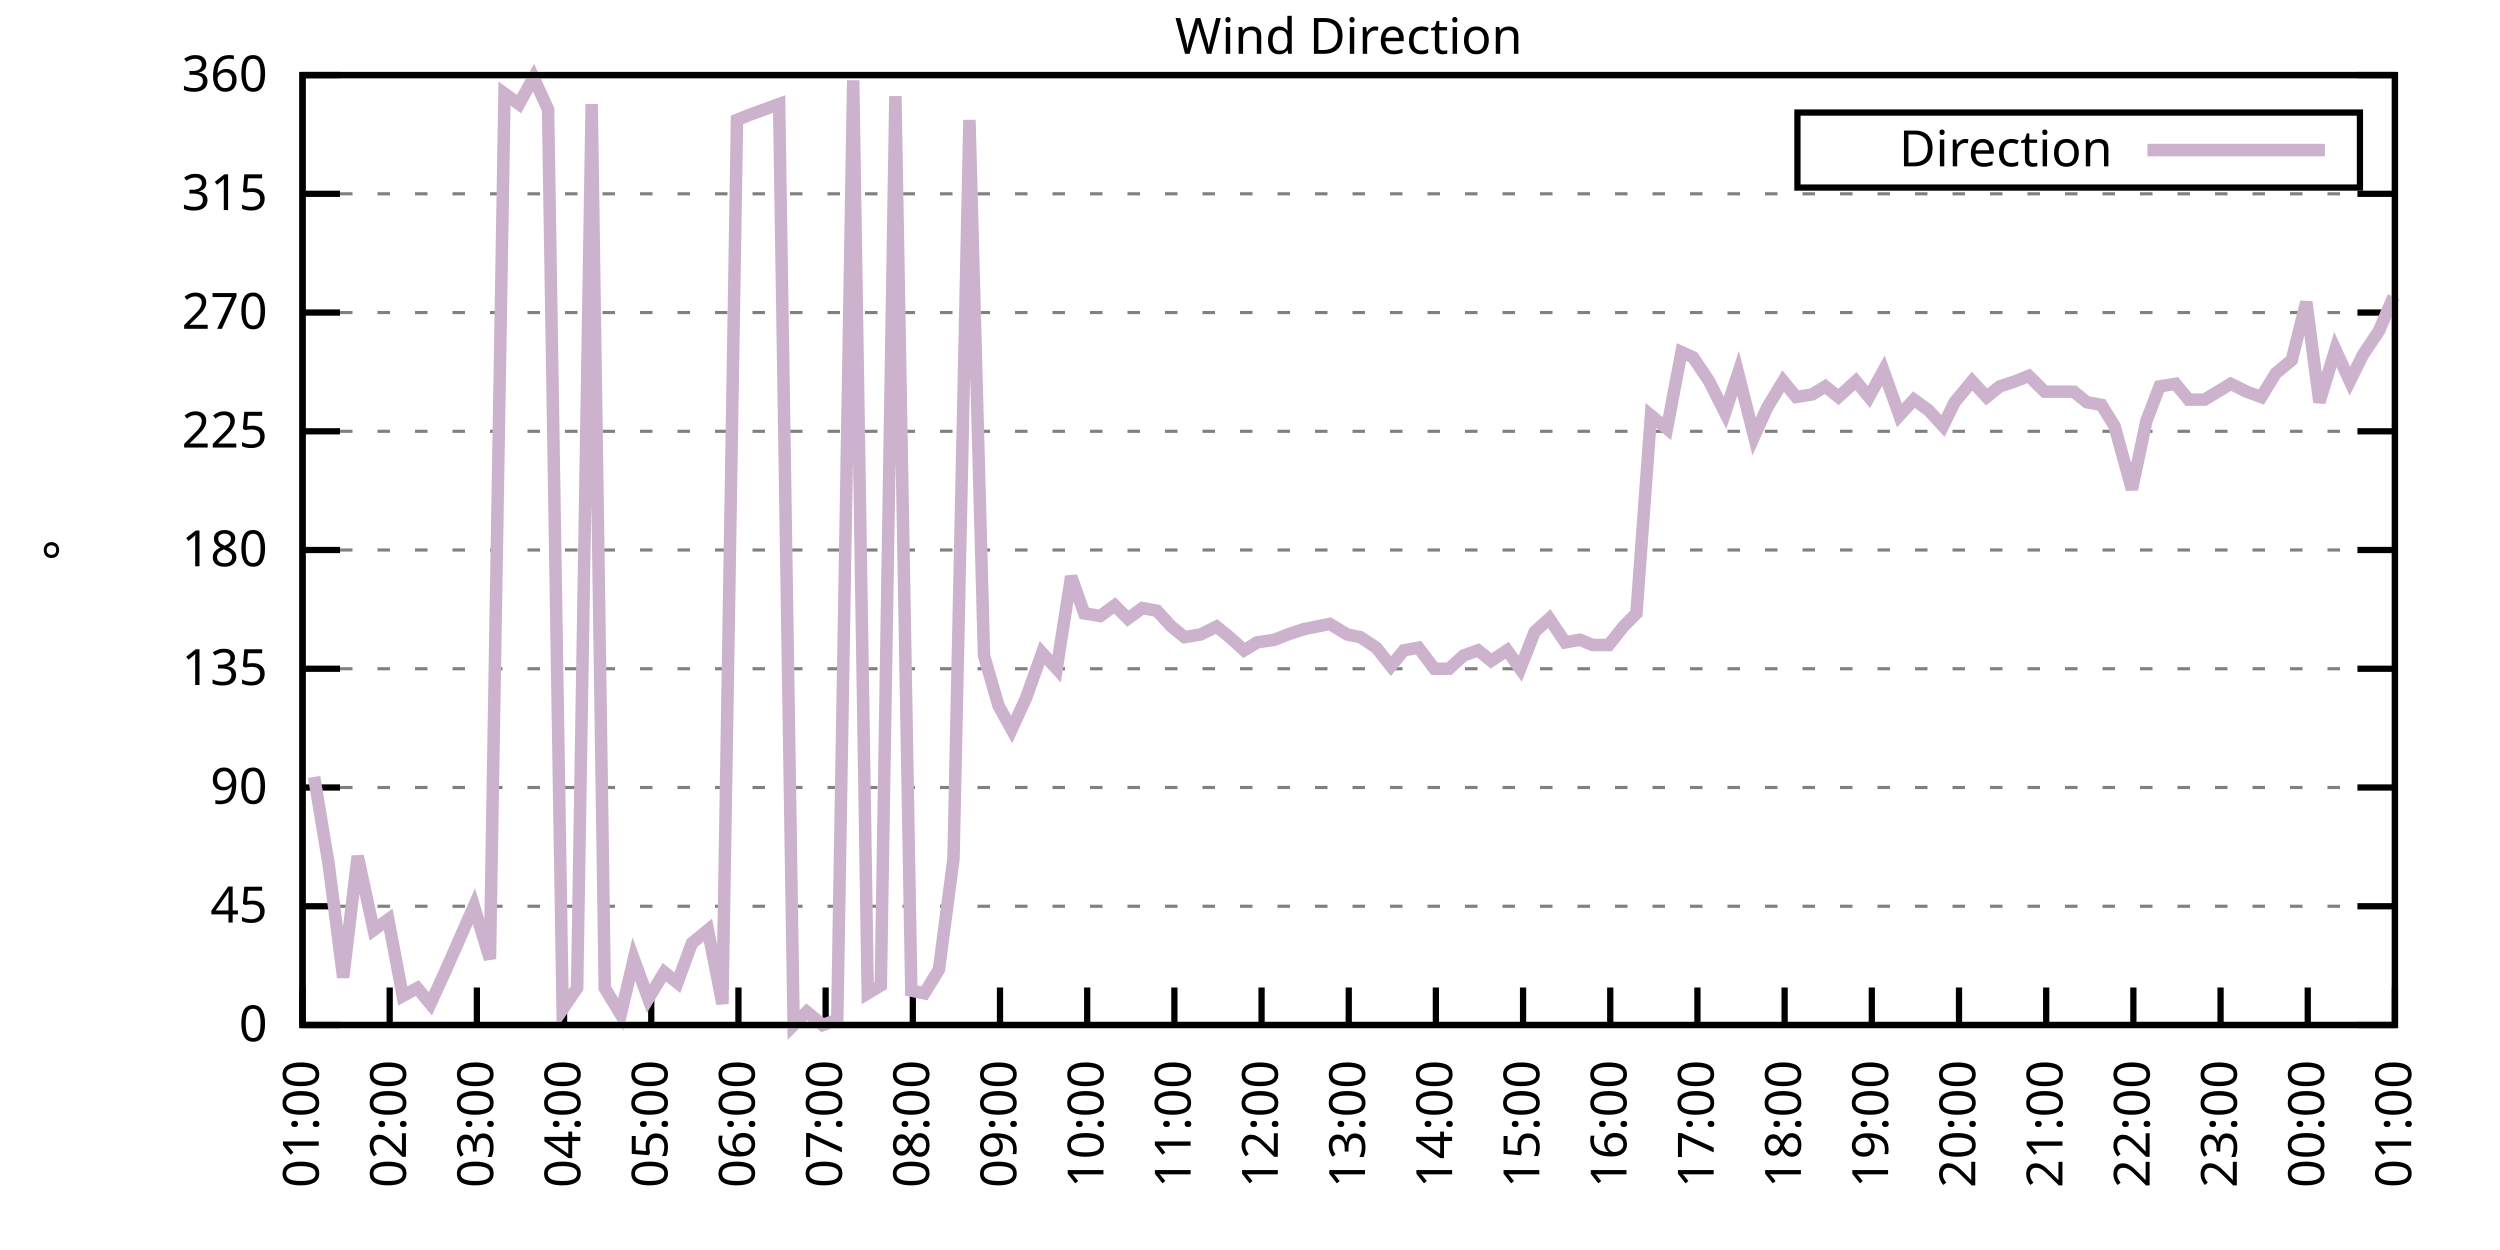
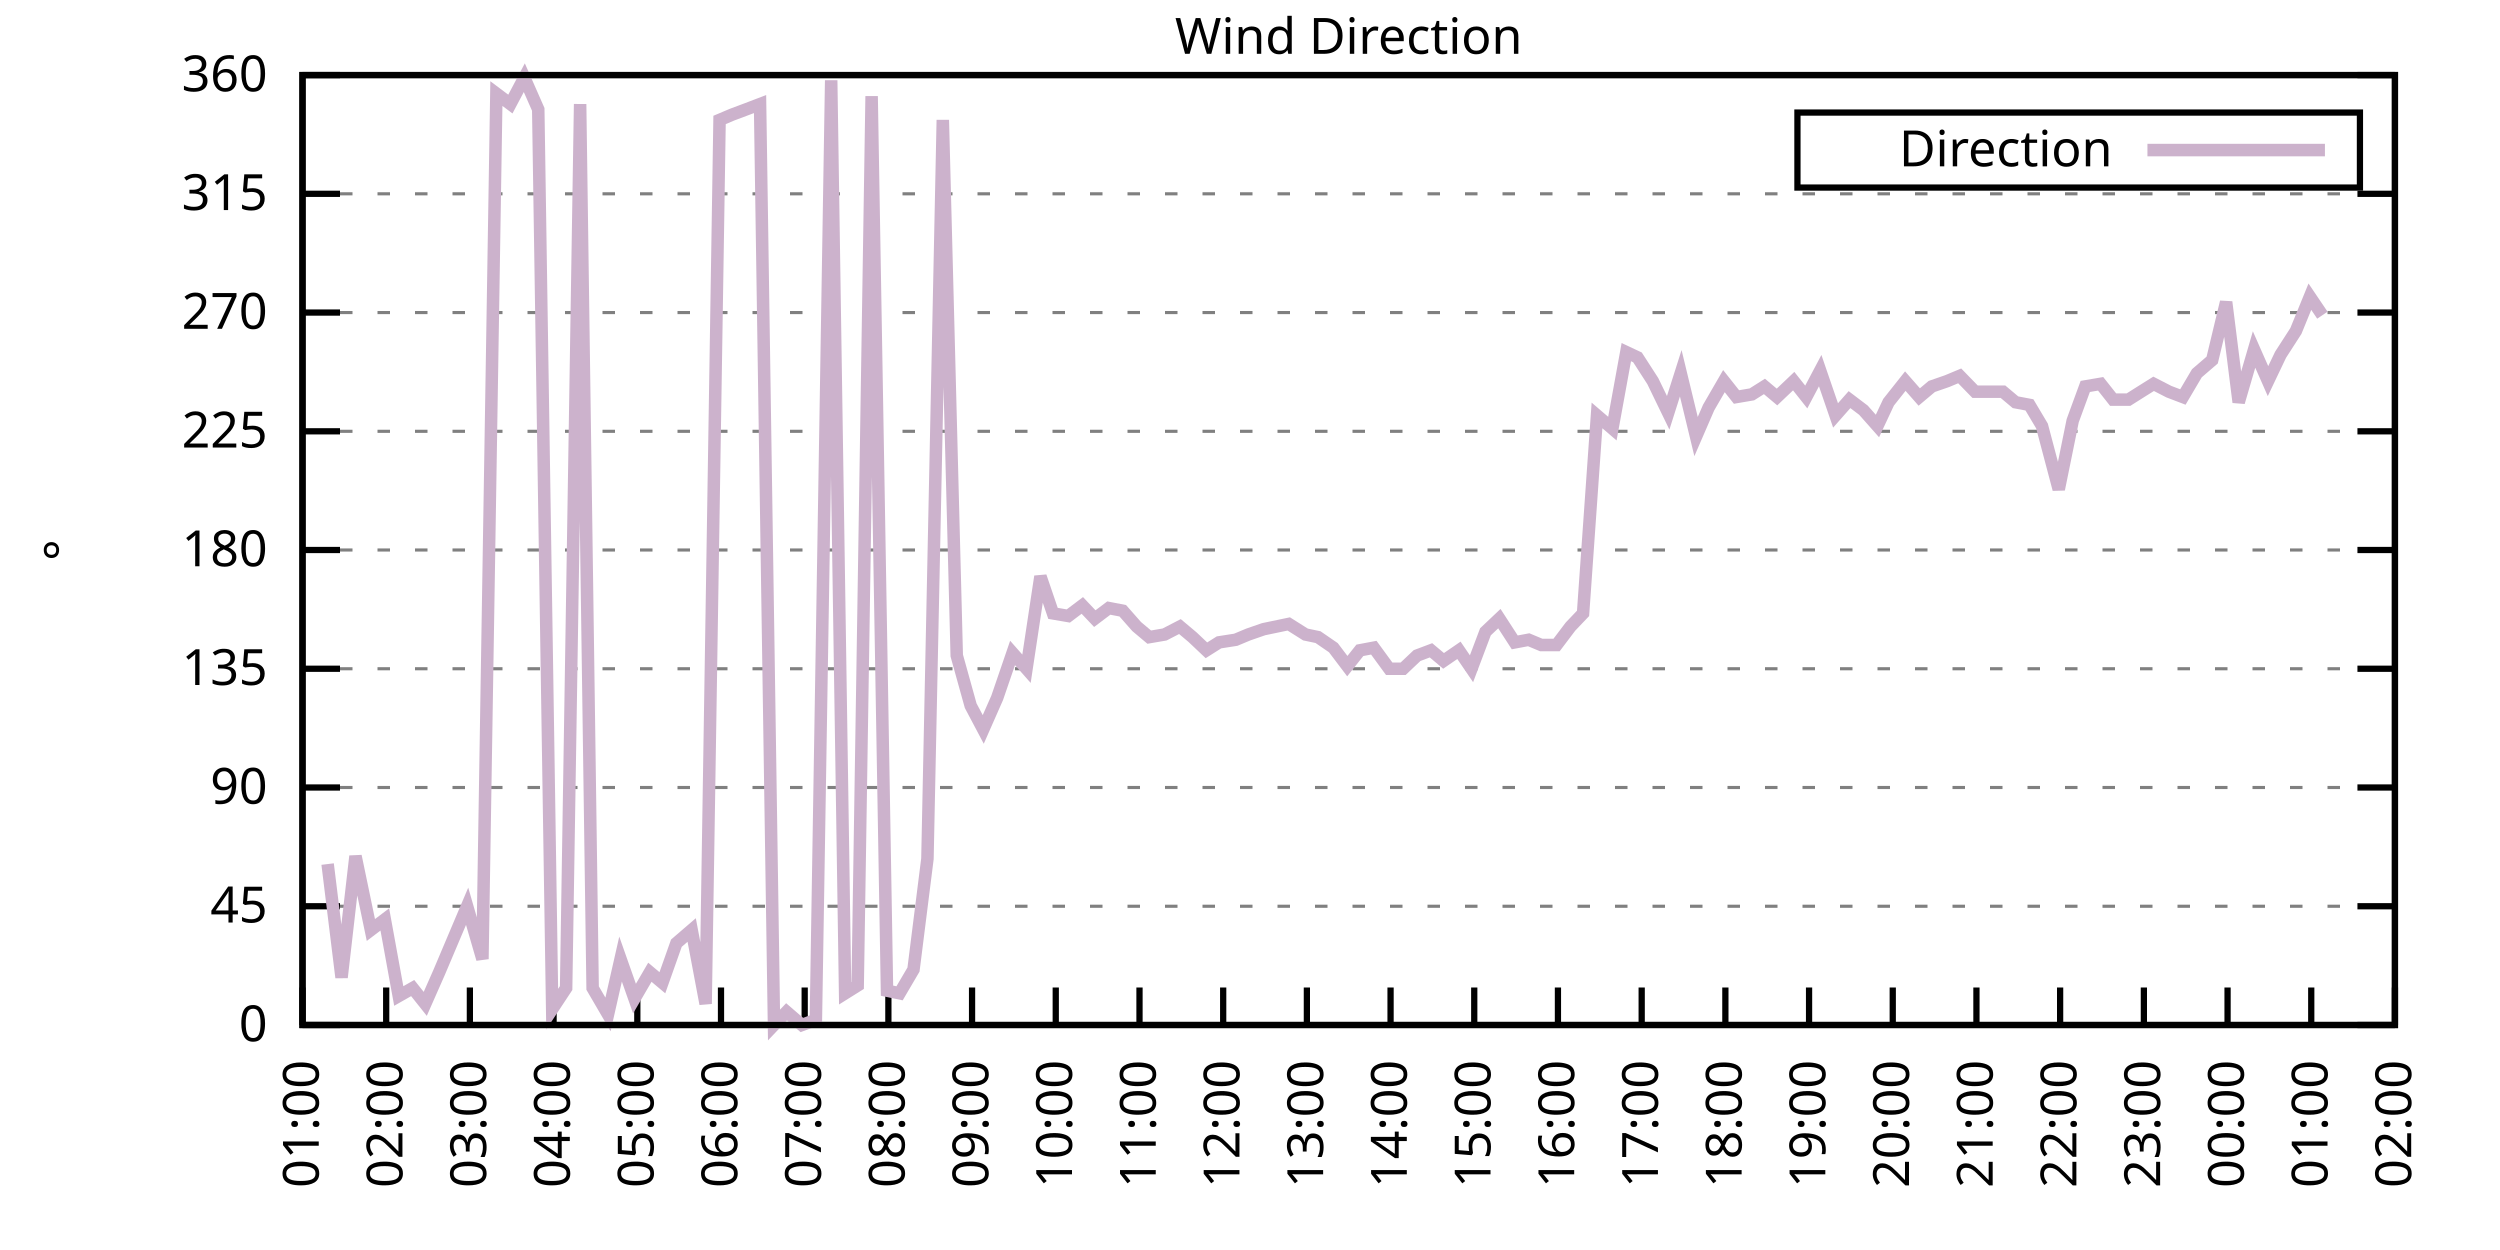
<svg xmlns="http://www.w3.org/2000/svg" xmlns:xlink="http://www.w3.org/1999/xlink" width="400" height="200" viewBox="0 0 400 200">
  <g id="gnuplot_canvas">
    <rect x="0" y="0" width="400" height="200" fill="none" />
    <defs>
      <circle id="gpDot" r="0.5" stroke-width="0.5" stroke="currentColor" />
      <path id="gpPt0" stroke-width="0.333" stroke="currentColor" d="M-1,0 h2 M0,-1 v2" />
      <path id="gpPt1" stroke-width="0.333" stroke="currentColor" d="M-1,-1 L1,1 M1,-1 L-1,1" />
      <path id="gpPt2" stroke-width="0.333" stroke="currentColor" d="M-1,0 L1,0 M0,-1 L0,1 M-1,-1 L1,1 M-1,1 L1,-1" />
      <rect id="gpPt3" stroke-width="0.333" stroke="currentColor" x="-1" y="-1" width="2" height="2" />
      <rect id="gpPt4" stroke-width="0.333" stroke="currentColor" fill="currentColor" x="-1" y="-1" width="2" height="2" />
      <circle id="gpPt5" stroke-width="0.333" stroke="currentColor" cx="0" cy="0" r="1" />
      <use xlink:href="#gpPt5" id="gpPt6" fill="currentColor" stroke="none" />
      <path id="gpPt7" stroke-width="0.333" stroke="currentColor" d="M0,-1.33 L-1.33,0.67 L1.33,0.67 z" />
      <use xlink:href="#gpPt7" id="gpPt8" fill="currentColor" stroke="none" />
      <use xlink:href="#gpPt7" id="gpPt9" stroke="currentColor" transform="rotate(180)" />
      <use xlink:href="#gpPt9" id="gpPt10" fill="currentColor" stroke="none" />
      <use xlink:href="#gpPt3" id="gpPt11" stroke="currentColor" transform="rotate(45)" />
      <use xlink:href="#gpPt11" id="gpPt12" fill="currentColor" stroke="none" />
      <path id="gpPt13" stroke-width="0.333" stroke="currentColor" d="M0,1.330 L1.265,0.411 L0.782,-1.067 L-0.782,-1.076 L-1.265,0.411 z" />
      <use xlink:href="#gpPt13" id="gpPt14" fill="currentColor" stroke="none" />
      <filter id="textbox" filterUnits="objectBoundingBox" x="0" y="0" height="1" width="1">
        <feFlood flood-color="white" flood-opacity="1" result="bgnd" />
        <feComposite in="SourceGraphic" in2="bgnd" operator="atop" />
      </filter>
      <filter id="greybox" filterUnits="objectBoundingBox" x="0" y="0" height="1" width="1">
        <feFlood flood-color="lightgrey" flood-opacity="1" result="grey" />
        <feComposite in="SourceGraphic" in2="grey" operator="atop" />
      </filter>
    </defs>
    <g fill="none" color="white" stroke="currentColor" stroke-width="1.00" stroke-linecap="butt" stroke-linejoin="miter">
</g>
    <g fill="none" color="black" stroke="currentColor" stroke-width="1.00" stroke-linecap="butt" stroke-linejoin="miter">
      <g stroke="none" shape-rendering="crispEdges">
        <polygon fill="rgb(255, 255, 255)" points="48.40,164.00 383.18,164.00 383.18,12.02 48.40,12.02 " />
      </g>
    </g>
    <g fill="none" color="black" stroke="currentColor" stroke-width="1.00" stroke-linecap="butt" stroke-linejoin="miter">
</g>
    <g fill="none" color="black" stroke="black" stroke-width="0.50" stroke-linecap="butt" stroke-linejoin="miter">
</g>
    <g fill="none" color="gray" stroke="currentColor" stroke-width="0.50" stroke-linecap="butt" stroke-linejoin="miter">
      <path stroke="gray" stroke-dasharray="2,4" class="gridline" d="M48.40,164.00 L383.19,164.00  " />
    </g>
    <g fill="none" color="gray" stroke="gray" stroke-width="1.00" stroke-linecap="butt" stroke-linejoin="miter">
</g>
    <g fill="none" color="black" stroke="currentColor" stroke-width="1.00" stroke-linecap="butt" stroke-linejoin="miter">
      <path stroke="black" d="M48.40,164.00 L54.40,164.00 M383.19,164.00 L377.19,164.00  " />
      <g transform="translate(42.80,166.60)" stroke="none" fill="black" font-family="Sans" font-size="8.00" text-anchor="end">
        <text>
          <tspan font-family="Sans"> 0</tspan>
        </text>
      </g>
    </g>
    <g fill="none" color="black" stroke="currentColor" stroke-width="1.00" stroke-linecap="butt" stroke-linejoin="miter">
</g>
    <g fill="none" color="black" stroke="black" stroke-width="0.50" stroke-linecap="butt" stroke-linejoin="miter">
</g>
    <g fill="none" color="gray" stroke="currentColor" stroke-width="0.50" stroke-linecap="butt" stroke-linejoin="miter">
      <path stroke="gray" stroke-dasharray="2,4" class="gridline" d="M48.40,145.00 L383.19,145.00  " />
    </g>
    <g fill="none" color="gray" stroke="gray" stroke-width="1.00" stroke-linecap="butt" stroke-linejoin="miter">
</g>
    <g fill="none" color="black" stroke="currentColor" stroke-width="1.00" stroke-linecap="butt" stroke-linejoin="miter">
      <path stroke="black" d="M48.40,145.00 L54.40,145.00 M383.19,145.00 L377.19,145.00  " />
      <g transform="translate(42.80,147.60)" stroke="none" fill="black" font-family="Sans" font-size="8.00" text-anchor="end">
        <text>
          <tspan font-family="Sans"> 45</tspan>
        </text>
      </g>
    </g>
    <g fill="none" color="black" stroke="currentColor" stroke-width="1.00" stroke-linecap="butt" stroke-linejoin="miter">
</g>
    <g fill="none" color="black" stroke="black" stroke-width="0.50" stroke-linecap="butt" stroke-linejoin="miter">
</g>
    <g fill="none" color="gray" stroke="currentColor" stroke-width="0.50" stroke-linecap="butt" stroke-linejoin="miter">
      <path stroke="gray" stroke-dasharray="2,4" class="gridline" d="M48.40,126.00 L383.19,126.00  " />
    </g>
    <g fill="none" color="gray" stroke="gray" stroke-width="1.00" stroke-linecap="butt" stroke-linejoin="miter">
</g>
    <g fill="none" color="black" stroke="currentColor" stroke-width="1.00" stroke-linecap="butt" stroke-linejoin="miter">
      <path stroke="black" d="M48.40,126.00 L54.40,126.00 M383.19,126.00 L377.19,126.00  " />
      <g transform="translate(42.80,128.60)" stroke="none" fill="black" font-family="Sans" font-size="8.00" text-anchor="end">
        <text>
          <tspan font-family="Sans"> 90</tspan>
        </text>
      </g>
    </g>
    <g fill="none" color="black" stroke="currentColor" stroke-width="1.00" stroke-linecap="butt" stroke-linejoin="miter">
</g>
    <g fill="none" color="black" stroke="black" stroke-width="0.50" stroke-linecap="butt" stroke-linejoin="miter">
</g>
    <g fill="none" color="gray" stroke="currentColor" stroke-width="0.50" stroke-linecap="butt" stroke-linejoin="miter">
      <path stroke="gray" stroke-dasharray="2,4" class="gridline" d="M48.40,107.00 L383.19,107.00  " />
    </g>
    <g fill="none" color="gray" stroke="gray" stroke-width="1.00" stroke-linecap="butt" stroke-linejoin="miter">
</g>
    <g fill="none" color="black" stroke="currentColor" stroke-width="1.00" stroke-linecap="butt" stroke-linejoin="miter">
      <path stroke="black" d="M48.40,107.00 L54.40,107.00 M383.19,107.00 L377.19,107.00  " />
      <g transform="translate(42.80,109.60)" stroke="none" fill="black" font-family="Sans" font-size="8.00" text-anchor="end">
        <text>
          <tspan font-family="Sans"> 135</tspan>
        </text>
      </g>
    </g>
    <g fill="none" color="black" stroke="currentColor" stroke-width="1.00" stroke-linecap="butt" stroke-linejoin="miter">
</g>
    <g fill="none" color="black" stroke="black" stroke-width="0.50" stroke-linecap="butt" stroke-linejoin="miter">
</g>
    <g fill="none" color="gray" stroke="currentColor" stroke-width="0.50" stroke-linecap="butt" stroke-linejoin="miter">
      <path stroke="gray" stroke-dasharray="2,4" class="gridline" d="M48.40,88.00 L383.19,88.00  " />
    </g>
    <g fill="none" color="gray" stroke="gray" stroke-width="1.00" stroke-linecap="butt" stroke-linejoin="miter">
</g>
    <g fill="none" color="black" stroke="currentColor" stroke-width="1.00" stroke-linecap="butt" stroke-linejoin="miter">
      <path stroke="black" d="M48.40,88.00 L54.40,88.00 M383.19,88.00 L377.19,88.00  " />
      <g transform="translate(42.80,90.60)" stroke="none" fill="black" font-family="Sans" font-size="8.00" text-anchor="end">
        <text>
          <tspan font-family="Sans"> 180</tspan>
        </text>
      </g>
    </g>
    <g fill="none" color="black" stroke="currentColor" stroke-width="1.00" stroke-linecap="butt" stroke-linejoin="miter">
</g>
    <g fill="none" color="black" stroke="black" stroke-width="0.50" stroke-linecap="butt" stroke-linejoin="miter">
</g>
    <g fill="none" color="gray" stroke="currentColor" stroke-width="0.50" stroke-linecap="butt" stroke-linejoin="miter">
      <path stroke="gray" stroke-dasharray="2,4" class="gridline" d="M48.40,69.01 L383.19,69.01  " />
    </g>
    <g fill="none" color="gray" stroke="gray" stroke-width="1.00" stroke-linecap="butt" stroke-linejoin="miter">
</g>
    <g fill="none" color="black" stroke="currentColor" stroke-width="1.00" stroke-linecap="butt" stroke-linejoin="miter">
      <path stroke="black" d="M48.40,69.01 L54.40,69.01 M383.19,69.01 L377.19,69.01  " />
      <g transform="translate(42.80,71.61)" stroke="none" fill="black" font-family="Sans" font-size="8.00" text-anchor="end">
        <text>
          <tspan font-family="Sans"> 225</tspan>
        </text>
      </g>
    </g>
    <g fill="none" color="black" stroke="currentColor" stroke-width="1.00" stroke-linecap="butt" stroke-linejoin="miter">
</g>
    <g fill="none" color="black" stroke="black" stroke-width="0.50" stroke-linecap="butt" stroke-linejoin="miter">
</g>
    <g fill="none" color="gray" stroke="currentColor" stroke-width="0.50" stroke-linecap="butt" stroke-linejoin="miter">
      <path stroke="gray" stroke-dasharray="2,4" class="gridline" d="M48.40,50.01 L383.19,50.01  " />
    </g>
    <g fill="none" color="gray" stroke="gray" stroke-width="1.00" stroke-linecap="butt" stroke-linejoin="miter">
</g>
    <g fill="none" color="black" stroke="currentColor" stroke-width="1.00" stroke-linecap="butt" stroke-linejoin="miter">
      <path stroke="black" d="M48.40,50.01 L54.40,50.01 M383.19,50.01 L377.19,50.01  " />
      <g transform="translate(42.80,52.61)" stroke="none" fill="black" font-family="Sans" font-size="8.00" text-anchor="end">
        <text>
          <tspan font-family="Sans"> 270</tspan>
        </text>
      </g>
    </g>
    <g fill="none" color="black" stroke="currentColor" stroke-width="1.00" stroke-linecap="butt" stroke-linejoin="miter">
</g>
    <g fill="none" color="black" stroke="black" stroke-width="0.50" stroke-linecap="butt" stroke-linejoin="miter">
</g>
    <g fill="none" color="gray" stroke="currentColor" stroke-width="0.50" stroke-linecap="butt" stroke-linejoin="miter">
      <path stroke="gray" stroke-dasharray="2,4" class="gridline" d="M48.40,31.01 L383.19,31.01  " />
    </g>
    <g fill="none" color="gray" stroke="gray" stroke-width="1.00" stroke-linecap="butt" stroke-linejoin="miter">
</g>
    <g fill="none" color="black" stroke="currentColor" stroke-width="1.00" stroke-linecap="butt" stroke-linejoin="miter">
      <path stroke="black" d="M48.40,31.01 L54.40,31.01 M383.19,31.01 L377.19,31.01  " />
      <g transform="translate(42.80,33.61)" stroke="none" fill="black" font-family="Sans" font-size="8.00" text-anchor="end">
        <text>
          <tspan font-family="Sans"> 315</tspan>
        </text>
      </g>
    </g>
    <g fill="none" color="black" stroke="currentColor" stroke-width="1.00" stroke-linecap="butt" stroke-linejoin="miter">
</g>
    <g fill="none" color="black" stroke="black" stroke-width="0.50" stroke-linecap="butt" stroke-linejoin="miter">
</g>
    <g fill="none" color="gray" stroke="currentColor" stroke-width="0.50" stroke-linecap="butt" stroke-linejoin="miter">
      <path stroke="gray" stroke-dasharray="2,4" class="gridline" d="M48.40,12.01 L383.19,12.01  " />
    </g>
    <g fill="none" color="gray" stroke="gray" stroke-width="1.00" stroke-linecap="butt" stroke-linejoin="miter">
</g>
    <g fill="none" color="black" stroke="currentColor" stroke-width="1.00" stroke-linecap="butt" stroke-linejoin="miter">
      <path stroke="black" d="M48.40,12.01 L54.40,12.01 M383.19,12.01 L377.19,12.01  " />
      <g transform="translate(42.80,14.61)" stroke="none" fill="black" font-family="Sans" font-size="8.00" text-anchor="end">
        <text>
          <tspan font-family="Sans"> 360</tspan>
        </text>
      </g>
    </g>
    <g fill="none" color="black" stroke="currentColor" stroke-width="1.00" stroke-linecap="butt" stroke-linejoin="miter">
      <path stroke="black" d="M48.40,164.00 L48.40,158.00  " />
      <g transform="translate(51.00,169.60) rotate(270.00)" stroke="none" fill="black" font-family="Sans" font-size="8.00" text-anchor="end">
        <text>
          <tspan font-family="Sans">01:00</tspan>
        </text>
      </g>
    </g>
    <g fill="none" color="black" stroke="currentColor" stroke-width="1.00" stroke-linecap="butt" stroke-linejoin="miter">
-       <path stroke="black" d="M62.35,164.00 L62.35,158.00  " />
-       <g transform="translate(64.95,169.60) rotate(270.00)" stroke="none" fill="black" font-family="Sans" font-size="8.00" text-anchor="end">
+       <path stroke="black" d="M61.79,164.00 L61.79,158.00  " />
+       <g transform="translate(64.39,169.60) rotate(270.00)" stroke="none" fill="black" font-family="Sans" font-size="8.00" text-anchor="end">
        <text>
          <tspan font-family="Sans">02:00</tspan>
        </text>
      </g>
    </g>
    <g fill="none" color="black" stroke="currentColor" stroke-width="1.00" stroke-linecap="butt" stroke-linejoin="miter">
-       <path stroke="black" d="M76.30,164.00 L76.30,158.00  " />
-       <g transform="translate(78.90,169.60) rotate(270.00)" stroke="none" fill="black" font-family="Sans" font-size="8.00" text-anchor="end">
+       <path stroke="black" d="M75.18,164.00 L75.18,158.00  " />
+       <g transform="translate(77.78,169.60) rotate(270.00)" stroke="none" fill="black" font-family="Sans" font-size="8.00" text-anchor="end">
        <text>
          <tspan font-family="Sans">03:00</tspan>
        </text>
      </g>
    </g>
    <g fill="none" color="black" stroke="currentColor" stroke-width="1.00" stroke-linecap="butt" stroke-linejoin="miter">
-       <path stroke="black" d="M90.25,164.00 L90.25,158.00  " />
-       <g transform="translate(92.85,169.60) rotate(270.00)" stroke="none" fill="black" font-family="Sans" font-size="8.00" text-anchor="end">
+       <path stroke="black" d="M88.57,164.00 L88.57,158.00  " />
+       <g transform="translate(91.17,169.60) rotate(270.00)" stroke="none" fill="black" font-family="Sans" font-size="8.00" text-anchor="end">
        <text>
          <tspan font-family="Sans">04:00</tspan>
        </text>
      </g>
    </g>
    <g fill="none" color="black" stroke="currentColor" stroke-width="1.00" stroke-linecap="butt" stroke-linejoin="miter">
-       <path stroke="black" d="M104.20,164.00 L104.20,158.00  " />
-       <g transform="translate(106.80,169.60) rotate(270.00)" stroke="none" fill="black" font-family="Sans" font-size="8.00" text-anchor="end">
+       <path stroke="black" d="M101.97,164.00 L101.97,158.00  " />
+       <g transform="translate(104.57,169.60) rotate(270.00)" stroke="none" fill="black" font-family="Sans" font-size="8.00" text-anchor="end">
        <text>
          <tspan font-family="Sans">05:00</tspan>
        </text>
      </g>
    </g>
    <g fill="none" color="black" stroke="currentColor" stroke-width="1.00" stroke-linecap="butt" stroke-linejoin="miter">
-       <path stroke="black" d="M118.15,164.00 L118.15,158.00  " />
-       <g transform="translate(120.75,169.60) rotate(270.00)" stroke="none" fill="black" font-family="Sans" font-size="8.00" text-anchor="end">
+       <path stroke="black" d="M115.36,164.00 L115.36,158.00  " />
+       <g transform="translate(117.96,169.60) rotate(270.00)" stroke="none" fill="black" font-family="Sans" font-size="8.00" text-anchor="end">
        <text>
          <tspan font-family="Sans">06:00</tspan>
        </text>
      </g>
    </g>
    <g fill="none" color="black" stroke="currentColor" stroke-width="1.00" stroke-linecap="butt" stroke-linejoin="miter">
-       <path stroke="black" d="M132.10,164.00 L132.10,158.00  " />
-       <g transform="translate(134.70,169.60) rotate(270.00)" stroke="none" fill="black" font-family="Sans" font-size="8.00" text-anchor="end">
+       <path stroke="black" d="M128.75,164.00 L128.75,158.00  " />
+       <g transform="translate(131.35,169.60) rotate(270.00)" stroke="none" fill="black" font-family="Sans" font-size="8.00" text-anchor="end">
        <text>
          <tspan font-family="Sans">07:00</tspan>
        </text>
      </g>
    </g>
    <g fill="none" color="black" stroke="currentColor" stroke-width="1.00" stroke-linecap="butt" stroke-linejoin="miter">
-       <path stroke="black" d="M146.05,164.00 L146.05,158.00  " />
-       <g transform="translate(148.65,169.60) rotate(270.00)" stroke="none" fill="black" font-family="Sans" font-size="8.00" text-anchor="end">
+       <path stroke="black" d="M142.14,164.00 L142.14,158.00  " />
+       <g transform="translate(144.74,169.60) rotate(270.00)" stroke="none" fill="black" font-family="Sans" font-size="8.00" text-anchor="end">
        <text>
          <tspan font-family="Sans">08:00</tspan>
        </text>
      </g>
    </g>
    <g fill="none" color="black" stroke="currentColor" stroke-width="1.00" stroke-linecap="butt" stroke-linejoin="miter">
-       <path stroke="black" d="M160.00,164.00 L160.00,158.00  " />
-       <g transform="translate(162.60,169.60) rotate(270.00)" stroke="none" fill="black" font-family="Sans" font-size="8.00" text-anchor="end">
+       <path stroke="black" d="M155.53,164.00 L155.53,158.00  " />
+       <g transform="translate(158.13,169.60) rotate(270.00)" stroke="none" fill="black" font-family="Sans" font-size="8.00" text-anchor="end">
        <text>
          <tspan font-family="Sans">09:00</tspan>
        </text>
      </g>
    </g>
    <g fill="none" color="black" stroke="currentColor" stroke-width="1.00" stroke-linecap="butt" stroke-linejoin="miter">
-       <path stroke="black" d="M173.95,164.00 L173.95,158.00  " />
-       <g transform="translate(176.55,169.60) rotate(270.00)" stroke="none" fill="black" font-family="Sans" font-size="8.00" text-anchor="end">
+       <path stroke="black" d="M168.92,164.00 L168.92,158.00  " />
+       <g transform="translate(171.52,169.60) rotate(270.00)" stroke="none" fill="black" font-family="Sans" font-size="8.00" text-anchor="end">
        <text>
          <tspan font-family="Sans">10:00</tspan>
        </text>
      </g>
    </g>
    <g fill="none" color="black" stroke="currentColor" stroke-width="1.00" stroke-linecap="butt" stroke-linejoin="miter">
-       <path stroke="black" d="M187.90,164.00 L187.90,158.00  " />
-       <g transform="translate(190.50,169.60) rotate(270.00)" stroke="none" fill="black" font-family="Sans" font-size="8.00" text-anchor="end">
+       <path stroke="black" d="M182.32,164.00 L182.32,158.00  " />
+       <g transform="translate(184.92,169.60) rotate(270.00)" stroke="none" fill="black" font-family="Sans" font-size="8.00" text-anchor="end">
        <text>
          <tspan font-family="Sans">11:00</tspan>
        </text>
      </g>
    </g>
    <g fill="none" color="black" stroke="currentColor" stroke-width="1.00" stroke-linecap="butt" stroke-linejoin="miter">
-       <path stroke="black" d="M201.85,164.00 L201.85,158.00  " />
-       <g transform="translate(204.45,169.60) rotate(270.00)" stroke="none" fill="black" font-family="Sans" font-size="8.00" text-anchor="end">
+       <path stroke="black" d="M195.71,164.00 L195.71,158.00  " />
+       <g transform="translate(198.31,169.60) rotate(270.00)" stroke="none" fill="black" font-family="Sans" font-size="8.00" text-anchor="end">
        <text>
          <tspan font-family="Sans">12:00</tspan>
        </text>
      </g>
    </g>
    <g fill="none" color="black" stroke="currentColor" stroke-width="1.00" stroke-linecap="butt" stroke-linejoin="miter">
-       <path stroke="black" d="M215.80,164.00 L215.80,158.00  " />
-       <g transform="translate(218.40,169.60) rotate(270.00)" stroke="none" fill="black" font-family="Sans" font-size="8.00" text-anchor="end">
+       <path stroke="black" d="M209.10,164.00 L209.10,158.00  " />
+       <g transform="translate(211.70,169.60) rotate(270.00)" stroke="none" fill="black" font-family="Sans" font-size="8.00" text-anchor="end">
        <text>
          <tspan font-family="Sans">13:00</tspan>
        </text>
      </g>
    </g>
    <g fill="none" color="black" stroke="currentColor" stroke-width="1.00" stroke-linecap="butt" stroke-linejoin="miter">
-       <path stroke="black" d="M229.74,164.00 L229.74,158.00  " />
-       <g transform="translate(232.34,169.60) rotate(270.00)" stroke="none" fill="black" font-family="Sans" font-size="8.00" text-anchor="end">
+       <path stroke="black" d="M222.49,164.00 L222.49,158.00  " />
+       <g transform="translate(225.09,169.60) rotate(270.00)" stroke="none" fill="black" font-family="Sans" font-size="8.00" text-anchor="end">
        <text>
          <tspan font-family="Sans">14:00</tspan>
        </text>
      </g>
    </g>
    <g fill="none" color="black" stroke="currentColor" stroke-width="1.00" stroke-linecap="butt" stroke-linejoin="miter">
-       <path stroke="black" d="M243.69,164.00 L243.69,158.00  " />
-       <g transform="translate(246.29,169.60) rotate(270.00)" stroke="none" fill="black" font-family="Sans" font-size="8.00" text-anchor="end">
+       <path stroke="black" d="M235.88,164.00 L235.88,158.00  " />
+       <g transform="translate(238.48,169.60) rotate(270.00)" stroke="none" fill="black" font-family="Sans" font-size="8.00" text-anchor="end">
        <text>
          <tspan font-family="Sans">15:00</tspan>
        </text>
      </g>
    </g>
    <g fill="none" color="black" stroke="currentColor" stroke-width="1.00" stroke-linecap="butt" stroke-linejoin="miter">
-       <path stroke="black" d="M257.64,164.00 L257.64,158.00  " />
-       <g transform="translate(260.24,169.60) rotate(270.00)" stroke="none" fill="black" font-family="Sans" font-size="8.00" text-anchor="end">
+       <path stroke="black" d="M249.27,164.00 L249.27,158.00  " />
+       <g transform="translate(251.87,169.60) rotate(270.00)" stroke="none" fill="black" font-family="Sans" font-size="8.00" text-anchor="end">
        <text>
          <tspan font-family="Sans">16:00</tspan>
        </text>
      </g>
    </g>
    <g fill="none" color="black" stroke="currentColor" stroke-width="1.00" stroke-linecap="butt" stroke-linejoin="miter">
-       <path stroke="black" d="M271.59,164.00 L271.59,158.00  " />
-       <g transform="translate(274.19,169.60) rotate(270.00)" stroke="none" fill="black" font-family="Sans" font-size="8.00" text-anchor="end">
+       <path stroke="black" d="M262.67,164.00 L262.67,158.00  " />
+       <g transform="translate(265.27,169.60) rotate(270.00)" stroke="none" fill="black" font-family="Sans" font-size="8.00" text-anchor="end">
        <text>
          <tspan font-family="Sans">17:00</tspan>
        </text>
      </g>
    </g>
    <g fill="none" color="black" stroke="currentColor" stroke-width="1.00" stroke-linecap="butt" stroke-linejoin="miter">
-       <path stroke="black" d="M285.54,164.00 L285.54,158.00  " />
-       <g transform="translate(288.14,169.60) rotate(270.00)" stroke="none" fill="black" font-family="Sans" font-size="8.00" text-anchor="end">
+       <path stroke="black" d="M276.06,164.00 L276.06,158.00  " />
+       <g transform="translate(278.66,169.60) rotate(270.00)" stroke="none" fill="black" font-family="Sans" font-size="8.00" text-anchor="end">
        <text>
          <tspan font-family="Sans">18:00</tspan>
        </text>
      </g>
    </g>
    <g fill="none" color="black" stroke="currentColor" stroke-width="1.00" stroke-linecap="butt" stroke-linejoin="miter">
-       <path stroke="black" d="M299.49,164.00 L299.49,158.00  " />
-       <g transform="translate(302.09,169.60) rotate(270.00)" stroke="none" fill="black" font-family="Sans" font-size="8.00" text-anchor="end">
+       <path stroke="black" d="M289.45,164.00 L289.45,158.00  " />
+       <g transform="translate(292.05,169.60) rotate(270.00)" stroke="none" fill="black" font-family="Sans" font-size="8.00" text-anchor="end">
        <text>
          <tspan font-family="Sans">19:00</tspan>
        </text>
      </g>
    </g>
    <g fill="none" color="black" stroke="currentColor" stroke-width="1.00" stroke-linecap="butt" stroke-linejoin="miter">
-       <path stroke="black" d="M313.44,164.00 L313.44,158.00  " />
-       <g transform="translate(316.04,169.60) rotate(270.00)" stroke="none" fill="black" font-family="Sans" font-size="8.00" text-anchor="end">
+       <path stroke="black" d="M302.84,164.00 L302.84,158.00  " />
+       <g transform="translate(305.44,169.60) rotate(270.00)" stroke="none" fill="black" font-family="Sans" font-size="8.00" text-anchor="end">
        <text>
          <tspan font-family="Sans">20:00</tspan>
        </text>
      </g>
    </g>
    <g fill="none" color="black" stroke="currentColor" stroke-width="1.00" stroke-linecap="butt" stroke-linejoin="miter">
-       <path stroke="black" d="M327.39,164.00 L327.39,158.00  " />
-       <g transform="translate(329.99,169.60) rotate(270.00)" stroke="none" fill="black" font-family="Sans" font-size="8.00" text-anchor="end">
+       <path stroke="black" d="M316.23,164.00 L316.23,158.00  " />
+       <g transform="translate(318.83,169.60) rotate(270.00)" stroke="none" fill="black" font-family="Sans" font-size="8.00" text-anchor="end">
        <text>
          <tspan font-family="Sans">21:00</tspan>
        </text>
      </g>
    </g>
    <g fill="none" color="black" stroke="currentColor" stroke-width="1.00" stroke-linecap="butt" stroke-linejoin="miter">
-       <path stroke="black" d="M341.34,164.00 L341.34,158.00  " />
-       <g transform="translate(343.94,169.60) rotate(270.00)" stroke="none" fill="black" font-family="Sans" font-size="8.00" text-anchor="end">
+       <path stroke="black" d="M329.62,164.00 L329.62,158.00  " />
+       <g transform="translate(332.22,169.60) rotate(270.00)" stroke="none" fill="black" font-family="Sans" font-size="8.00" text-anchor="end">
        <text>
          <tspan font-family="Sans">22:00</tspan>
        </text>
      </g>
    </g>
    <g fill="none" color="black" stroke="currentColor" stroke-width="1.00" stroke-linecap="butt" stroke-linejoin="miter">
-       <path stroke="black" d="M355.29,164.00 L355.29,158.00  " />
-       <g transform="translate(357.89,169.60) rotate(270.00)" stroke="none" fill="black" font-family="Sans" font-size="8.00" text-anchor="end">
+       <path stroke="black" d="M343.02,164.00 L343.02,158.00  " />
+       <g transform="translate(345.62,169.60) rotate(270.00)" stroke="none" fill="black" font-family="Sans" font-size="8.00" text-anchor="end">
        <text>
          <tspan font-family="Sans">23:00</tspan>
        </text>
      </g>
    </g>
    <g fill="none" color="black" stroke="currentColor" stroke-width="1.00" stroke-linecap="butt" stroke-linejoin="miter">
-       <path stroke="black" d="M369.24,164.00 L369.24,158.00  " />
-       <g transform="translate(371.84,169.60) rotate(270.00)" stroke="none" fill="black" font-family="Sans" font-size="8.00" text-anchor="end">
+       <path stroke="black" d="M356.41,164.00 L356.41,158.00  " />
+       <g transform="translate(359.01,169.60) rotate(270.00)" stroke="none" fill="black" font-family="Sans" font-size="8.00" text-anchor="end">
        <text>
          <tspan font-family="Sans">00:00</tspan>
+         </text>
+       </g>
+     </g>
+     <g fill="none" color="black" stroke="currentColor" stroke-width="1.00" stroke-linecap="butt" stroke-linejoin="miter">
+       <path stroke="black" d="M369.80,164.00 L369.80,158.00  " />
+       <g transform="translate(372.40,169.60) rotate(270.00)" stroke="none" fill="black" font-family="Sans" font-size="8.00" text-anchor="end">
+         <text>
+           <tspan font-family="Sans">01:00</tspan>
        </text>
      </g>
    </g>
    <g fill="none" color="black" stroke="currentColor" stroke-width="1.00" stroke-linecap="butt" stroke-linejoin="miter">
      <path stroke="black" d="M383.19,164.00 L383.19,158.00  " />
      <g transform="translate(385.79,169.60) rotate(270.00)" stroke="none" fill="black" font-family="Sans" font-size="8.00" text-anchor="end">
        <text>
-           <tspan font-family="Sans">01:00</tspan>
+           <tspan font-family="Sans">02:00</tspan>
        </text>
      </g>
    </g>
    <g fill="none" color="black" stroke="currentColor" stroke-width="1.00" stroke-linecap="butt" stroke-linejoin="miter">
</g>
    <g fill="none" color="black" stroke="currentColor" stroke-width="1.00" stroke-linecap="butt" stroke-linejoin="miter">
      <path stroke="black" d="M48.40,12.01 L48.40,164.00 L383.19,164.00 L383.19,12.01 L48.40,12.01 Z  " />
    </g>
    <g fill="none" color="black" stroke="currentColor" stroke-width="1.00" stroke-linecap="butt" stroke-linejoin="miter">
</g>
    <g fill="none" color="black" stroke="currentColor" stroke-width="1.00" stroke-linecap="butt" stroke-linejoin="miter">
      <path stroke="black" d="M287.59,30.01 L287.59,18.01 L377.59,18.01 L377.59,30.01 L287.59,30.01 Z  " />
    </g>
    <g id="Wind_direction_plot_1">
      <g fill="none" color="white" stroke="black" stroke-width="2.00" stroke-linecap="butt" stroke-linejoin="miter">
</g>
      <g fill="none" color="black" stroke="currentColor" stroke-width="2.00" stroke-linecap="butt" stroke-linejoin="miter">
        <g transform="translate(337.99,26.61)" stroke="none" fill="black" font-family="Sans" font-size="8.00" text-anchor="end">
          <text>
            <tspan font-family="Sans">Direction</tspan>
          </text>
        </g>
      </g>
      <g fill="none" color="black" stroke="currentColor" stroke-width="2.00" stroke-linecap="butt" stroke-linejoin="miter">
-         <path stroke="rgb(204, 178, 204)" d="M343.59,24.01 L371.99,24.01 M50.26,124.31 L52.58,138.25 L54.91,156.40 L57.23,136.98 L59.79,148.80 L62.12,147.11   L64.44,159.36 L66.77,158.09 L68.86,160.62 L71.18,155.56 L75.83,145.00 L78.39,153.45 L80.72,14.97 L83.04,16.65   L85.37,12.43 L87.69,17.50 L90.02,161.47 L92.34,158.09 L94.67,16.65 L96.76,158.09 L99.32,162.31 L101.41,153.45   L103.73,159.78 L106.29,155.56 L108.38,157.24 L110.71,150.91 L113.27,148.80 L115.59,160.62 L117.92,19.19 L120.01,18.34   L122.33,17.50 L124.66,16.65 L126.98,164.00 L129.08,161.89 L131.63,164.00 L133.96,163.16 L136.51,12.85 L138.84,158.93   L140.93,157.67 L143.26,15.39 L145.81,158.51 L147.91,158.93 L150.23,155.13 L152.56,137.40 L155.11,19.19 L157.44,104.89   L159.76,112.91 L161.86,116.71 L164.18,111.65 L166.74,104.47 L169.06,107.00 L171.39,92.23 L173.48,98.14 L176.04,98.56   L178.36,96.87 L180.46,98.98 L182.78,97.29 L185.11,97.72 L187.43,100.25 L189.52,101.94 L192.08,101.52 L194.64,100.25   L196.73,101.94 L199.06,104.05 L201.15,102.78 L203.94,102.36 L206.03,101.52 L208.59,100.67 L210.68,100.25 L212.77,99.83   L215.56,101.52 L217.65,101.94 L220.21,103.63 L222.54,106.58 L224.63,104.05 L226.95,103.63 L229.51,107.00 L231.84,107.00   L234.16,104.89 L236.49,104.05 L238.58,105.74 L241.14,104.05 L243.23,107.00 L245.55,101.09 L247.88,98.98 L250.44,102.78   L252.76,102.36 L254.85,103.20 L257.41,103.20 L259.74,100.25 L261.83,98.14 L264.15,66.47 L266.71,68.58 L269.04,56.34   L270.90,57.18 L273.45,60.98 L276.01,66.05 L278.10,59.72 L280.66,69.85 L282.75,65.21 L285.31,60.98 L287.40,63.52   L289.96,63.10 L292.05,61.83 L294.15,63.52 L296.94,60.98 L299.03,63.52 L301.35,59.30 L303.91,66.47 L306.23,63.94   L308.56,65.63 L310.88,68.16 L312.74,64.36 L315.53,60.98 L317.86,63.52 L319.95,61.83 L322.51,60.98 L324.60,60.14   L327.16,62.67 L329.25,62.67 L331.81,62.67 L333.90,64.36 L336.23,64.78 L338.32,68.16 L341.11,78.29 L343.43,67.32   L345.53,61.83 L348.08,61.41 L350.18,63.94 L352.73,63.94 L354.83,62.67 L356.92,61.41 L359.48,62.67 L361.80,63.52   L364.13,59.72 L366.68,57.61 L369.01,48.32 L371.10,64.36 L373.66,55.92 L375.98,60.98 L378.08,56.76 L380.63,52.96   L382.96,47.47  " />
+         <path stroke="rgb(204, 178, 204)" d="M343.59,24.01 L371.99,24.01 M52.42,138.25 L54.65,156.40 L56.88,136.98 L59.34,148.80 L61.57,147.11 L63.80,159.36   L66.03,158.09 L68.04,160.62 L70.27,155.56 L74.74,145.00 L77.19,153.45 L79.42,14.97 L81.66,16.65 L83.89,12.43   L86.12,17.50 L88.35,161.47 L90.58,158.09 L92.82,16.65 L94.82,158.09 L97.28,162.31 L99.29,153.45 L101.52,159.78   L103.98,155.56 L105.98,157.24 L108.22,150.91 L110.67,148.80 L112.90,160.62 L115.13,19.19 L117.14,18.34 L119.38,17.50   L121.61,16.65 L123.84,164.00 L125.85,161.89 L128.30,164.00 L130.54,163.16 L132.99,12.85 L135.22,158.93 L137.23,157.67   L139.46,15.39 L141.92,158.51 L143.93,158.93 L146.16,155.13 L148.39,137.40 L150.85,19.19 L153.08,104.89 L155.31,112.91   L157.32,116.71 L159.55,111.65 L162.01,104.47 L164.24,107.00 L166.47,92.23 L168.48,98.14 L170.93,98.56 L173.17,96.87   L175.17,98.98 L177.41,97.29 L179.64,97.72 L181.87,100.25 L183.88,101.94 L186.33,101.52 L188.79,100.25 L190.80,101.94   L193.03,104.05 L195.04,102.78 L197.72,102.36 L199.73,101.52 L202.18,100.67 L204.19,100.25 L206.20,99.83 L208.88,101.52   L210.88,101.94 L213.34,103.63 L215.57,106.58 L217.58,104.05 L219.81,103.63 L222.27,107.00 L224.50,107.00 L226.73,104.89   L228.96,104.05 L230.97,105.74 L233.43,104.05 L235.44,107.00 L237.67,101.09 L239.90,98.98 L242.36,102.78 L244.59,102.36   L246.60,103.20 L249.05,103.20 L251.28,100.25 L253.29,98.14 L255.52,66.47 L257.98,68.58 L260.21,56.34 L262.00,57.18   L264.45,60.98 L266.91,66.05 L268.92,59.72 L271.37,69.85 L273.38,65.21 L275.83,60.98 L277.84,63.52 L280.30,63.10   L282.31,61.83 L284.32,63.52 L286.99,60.98 L289.00,63.52 L291.23,59.30 L293.69,66.47 L295.92,63.94 L298.15,65.63   L300.39,68.16 L302.17,64.36 L304.85,60.98 L307.08,63.52 L309.09,61.83 L311.54,60.98 L313.55,60.14 L316.01,62.67   L318.02,62.67 L320.47,62.67 L322.48,64.36 L324.71,64.78 L326.72,68.16 L329.40,78.29 L331.63,67.32 L333.64,61.83   L336.10,61.41 L338.10,63.94 L340.56,63.94 L342.57,62.67 L344.58,61.41 L347.03,62.67 L349.26,63.52 L351.50,59.72   L353.95,57.61 L356.18,48.32 L358.19,64.36 L360.65,55.92 L362.88,60.98 L364.89,56.76 L367.34,52.96 L369.58,47.47   L371.58,50.43  " />
      </g>
    </g>
    <g fill="none" color="black" stroke="currentColor" stroke-width="2.00" stroke-linecap="butt" stroke-linejoin="miter">
</g>
    <g fill="none" color="black" stroke="black" stroke-width="1.00" stroke-linecap="butt" stroke-linejoin="miter">
</g>
    <g fill="none" color="black" stroke="currentColor" stroke-width="1.00" stroke-linecap="butt" stroke-linejoin="miter">
      <path stroke="black" d="M48.40,12.01 L48.40,164.00 L383.19,164.00 L383.19,12.01 L48.40,12.01 Z  " />
      <g transform="translate(12.80,88.01) rotate(270.00)" stroke="none" fill="black" font-family="Sans" font-size="8.00" text-anchor="middle">
        <text>
          <tspan font-family="Sans">°</tspan>
        </text>
      </g>
    </g>
    <g fill="none" color="black" stroke="currentColor" stroke-width="1.00" stroke-linecap="butt" stroke-linejoin="miter">
</g>
    <g fill="none" color="black" stroke="currentColor" stroke-width="1.00" stroke-linecap="butt" stroke-linejoin="miter">
      <g transform="translate(215.79,8.61)" stroke="none" fill="black" font-family="Sans" font-size="8.00" text-anchor="middle">
        <text>
          <tspan font-family="Sans">Wind Direction</tspan>
        </text>
      </g>
    </g>
    <g fill="none" color="black" stroke="currentColor" stroke-width="1.00" stroke-linecap="butt" stroke-linejoin="miter">
</g>
  </g>
</svg>
